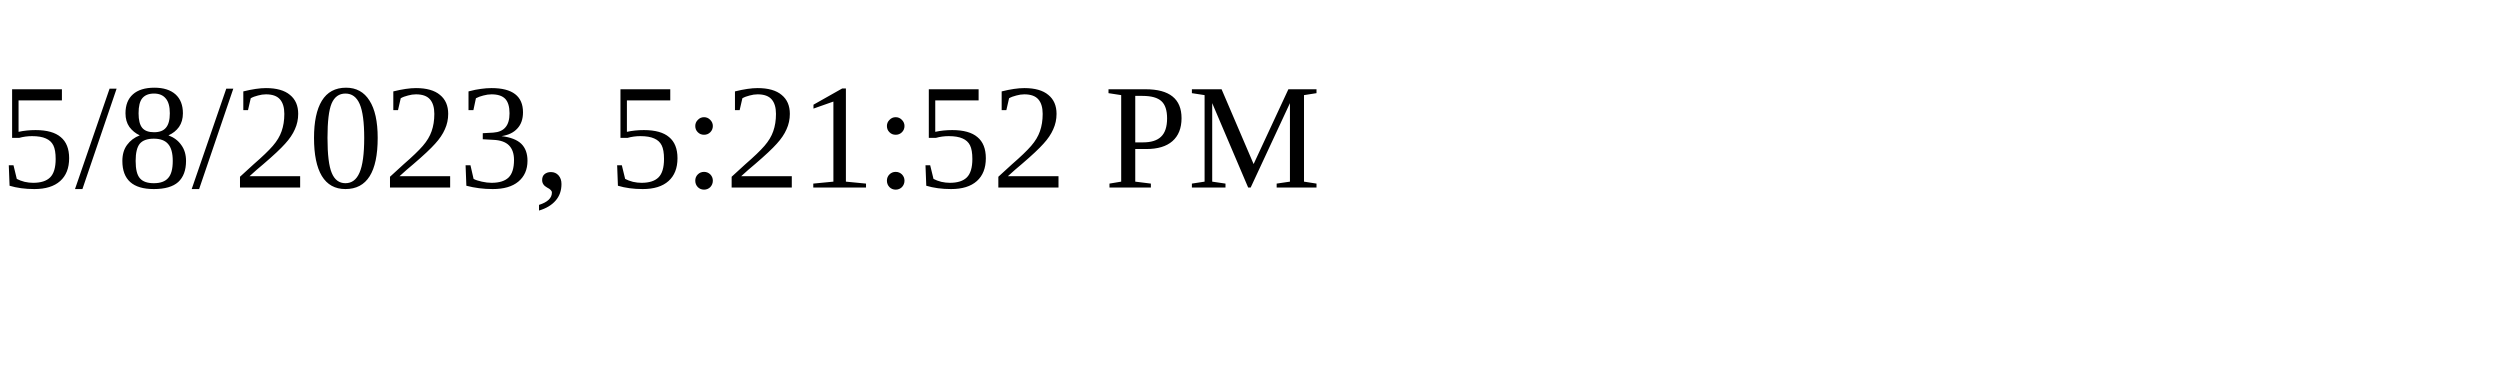
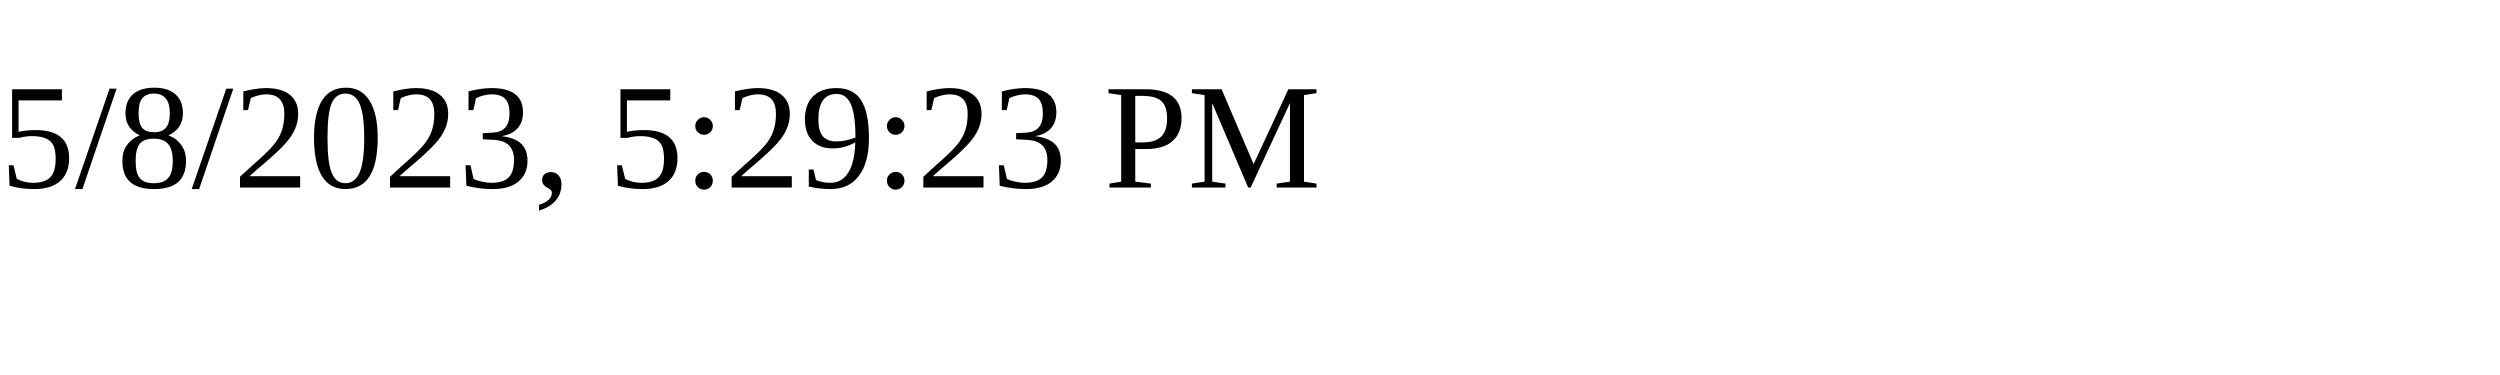
<svg xmlns="http://www.w3.org/2000/svg" height="30" width="200">
-   <text x="0" y="15">5/8/2023, 5:21:52 PM</text>
+   <text x="0" y="15">5/8/2023, 5:29:23 PM</text>
</svg>
